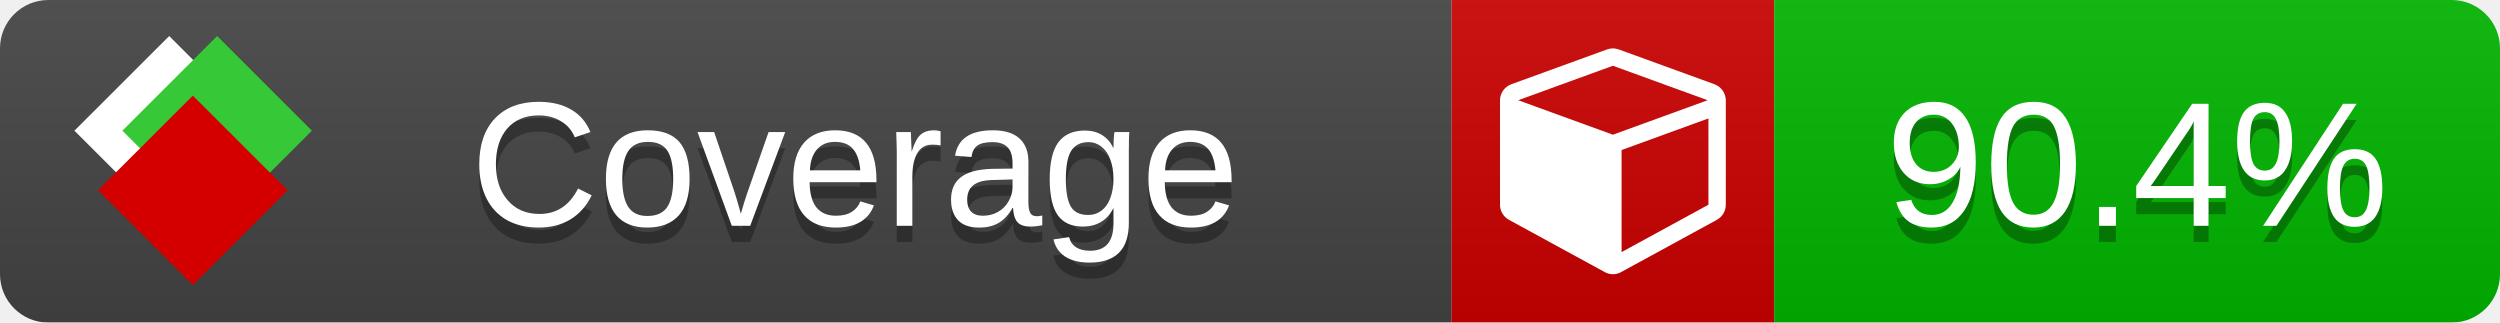
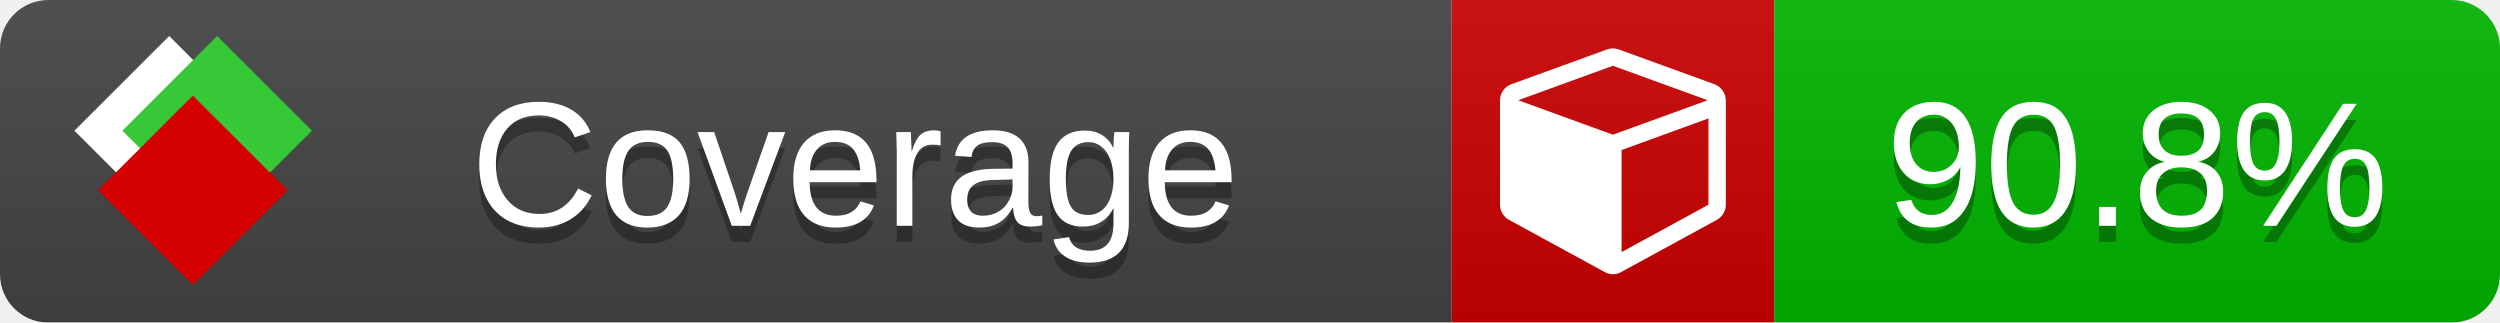
<svg xmlns="http://www.w3.org/2000/svg" xmlns:xlink="http://www.w3.org/1999/xlink" width="155" height="20">
  <style type="text/css">
          
            @keyframes fade1 {
                0% { visibility: visible; opacity: 1; }
               23% { visibility: visible; opacity: 1; }
               25% { visibility: hidden; opacity: 0; }
               48% { visibility: hidden; opacity: 0; }
               50% { visibility: hidden; opacity: 0; }
               73% { visibility: hidden; opacity: 0; }
               75% { visibility: hidden; opacity: 0; }
               98% { visibility: hidden; opacity: 0; }
              100% { visibility: visible; opacity: 1; }
            }
            @keyframes fade2 {
                0% { visibility: hidden; opacity: 0; }
               23% { visibility: hidden; opacity: 0; }
               25% { visibility: visible; opacity: 1; }
               48% { visibility: visible; opacity: 1; }
               50% { visibility: hidden; opacity: 0; }
               73% { visibility: hidden; opacity: 0; }
               75% { visibility: hidden; opacity: 0; }
               98% { visibility: hidden; opacity: 0; }
              100% { visibility: hidden; opacity: 0; }
            }
            @keyframes fade3 {
                0% { visibility: hidden; opacity: 0; }
               23% { visibility: hidden; opacity: 0; }
               25% { visibility: hidden; opacity: 0; }
               48% { visibility: hidden; opacity: 0; }
               50% { visibility: visible; opacity: 1; }
               73% { visibility: visible; opacity: 1; }
               75% { visibility: hidden; opacity: 0; }
               98% { visibility: hidden; opacity: 0; }
              100% { visibility: hidden; opacity: 0; }
            }
            @keyframes fade4 {
                0% { visibility: hidden; opacity: 0; }
               23% { visibility: hidden; opacity: 0; }
               25% { visibility: hidden; opacity: 0; }
               48% { visibility: hidden; opacity: 0; }
               50% { visibility: hidden; opacity: 0; }
               73% { visibility: hidden; opacity: 0; }
               75% { visibility: visible; opacity: 1; }
               98% { visibility: visible; opacity: 1; }
              100% { visibility: hidden; opacity: 0; }
            }
            .linecoverage {
                animation-duration: 15s;
                animation-name: fade1;
                animation-iteration-count: infinite;
            }
            .branchcoverage {
                animation-duration: 15s;
                animation-name: fade2;
                animation-iteration-count: infinite;
            }
            .methodcoverage {
                animation-duration: 15s;
                animation-name: fade3;
                animation-iteration-count: infinite;
            }
            .fullmethodcoverage {
                animation-duration: 15s;
                animation-name: fade4;
                animation-iteration-count: infinite;
            }
          
    </style>
  <defs>
    <linearGradient id="gradient" x2="0" y2="100%">
      <stop offset="0" stop-color="#bbb" stop-opacity=".1" />
      <stop offset="1" stop-opacity=".1" />
    </linearGradient>
    <linearGradient id="c">
      <stop offset="0" stop-color="#d40000" />
      <stop offset="1" stop-color="#ff2a2a" />
    </linearGradient>
    <linearGradient id="a">
      <stop offset="0" stop-color="#e0e0de" />
      <stop offset="1" stop-color="#fff" />
    </linearGradient>
    <linearGradient id="b">
      <stop offset="0" stop-color="#37c837" />
      <stop offset="1" stop-color="#217821" />
    </linearGradient>
    <linearGradient xlink:href="#a" id="e" x1="106.44" x2="69.96" y1="-11.96" y2="-46.84" gradientTransform="matrix(-.8426 -.00045 -.00045 -.8426 -94.27 -75.82)" gradientUnits="userSpaceOnUse" />
    <linearGradient xlink:href="#b" id="f" x1="56.19" x2="77.97" y1="-23.45" y2="10.62" gradientTransform="matrix(.8426 .00045 .00045 .8426 94.27 75.82)" gradientUnits="userSpaceOnUse" />
    <linearGradient xlink:href="#c" id="g" x1="79.98" x2="132.9" y1="10.79" y2="10.79" gradientTransform="matrix(.8426 .00045 .00045 .8426 94.27 75.82)" gradientUnits="userSpaceOnUse" />
    <mask id="mask">
      <rect width="155" height="20" rx="3" fill="#fff" />
    </mask>
    <g id="icon" transform="matrix(.04486 0 0 .04481 -.48 -.63)">
      <rect width="52.92" height="52.92" x="-109.72" y="-27.13" fill="url(#e)" transform="rotate(-135)" />
      <rect width="52.92" height="52.92" x="70.19" y="-39.18" fill="url(#f)" transform="rotate(45)" />
      <rect width="52.92" height="52.92" x="80.05" y="-15.74" fill="url(#g)" transform="rotate(45)" />
    </g>
  </defs>
  <g mask="url(#mask)">
    <rect x="0" y="0" width="90" height="20" fill="#444" />
    <rect x="90" y="0" width="20" height="20" fill="#c00" />
    <rect x="110" y="0" width="45" height="20" fill="#00B600" />
    <rect x="0" y="0" width="155" height="20" fill="url(#gradient)" />
  </g>
  <g>
    <path class="" fill="#fff" d="m 100.538,15.629 5.385,-2.936 v -5.351 l -5.385,1.96 z M 100,8.351 105.873,6.214 100,4.077 94.127,6.214 Z m 7,-2.12 v 6.462 q 0,0.294 -0.151,0.547 -0.151,0.252 -0.412,0.395 l -5.923,3.231 q -0.236,0.135 -0.513,0.135 -0.278,0 -0.513,-0.135 l -5.923,-3.231 Q 93.303,13.492 93.151,13.239 93,12.987 93,12.692 v -6.462 q 0,-0.337 0.194,-0.614 0.194,-0.278 0.513,-0.395 l 5.923,-2.154 q 0.185,-0.067 0.37,-0.067 0.185,0 0.37,0.067 l 5.923,2.154 q 0.32,0.118 0.513,0.395 Q 107,5.894 107,6.231 Z" />
  </g>
  <g fill="#fff" text-anchor="middle" font-family="Verdana,Arial,Geneva,sans-serif" font-size="11">
    <a xlink:href="https://github.com/danielpalme/ReportGenerator" target="_top">
      <use xlink:href="#icon" transform="translate(3,1) scale(3.5)" />
    </a>
    <text x="53" y="15" fill="#010101" fill-opacity=".3">Coverage</text>
    <text x="53" y="14" fill="#fff">Coverage</text>
-     <text class="" x="132.5" y="15" fill="#010101" fill-opacity=".3">90.4%</text>
-     <text class="" x="132.5" y="14">90.4%</text>
+     <text class="" x="132.5" y="15" fill="#010101" fill-opacity=".3">90.8%</text>
+     <text class="" x="132.5" y="14">90.8%</text>
  </g>
  <g>
    <rect class="" x="90" y="0" width="65" height="20" fill-opacity="0" />
  </g>
</svg>
